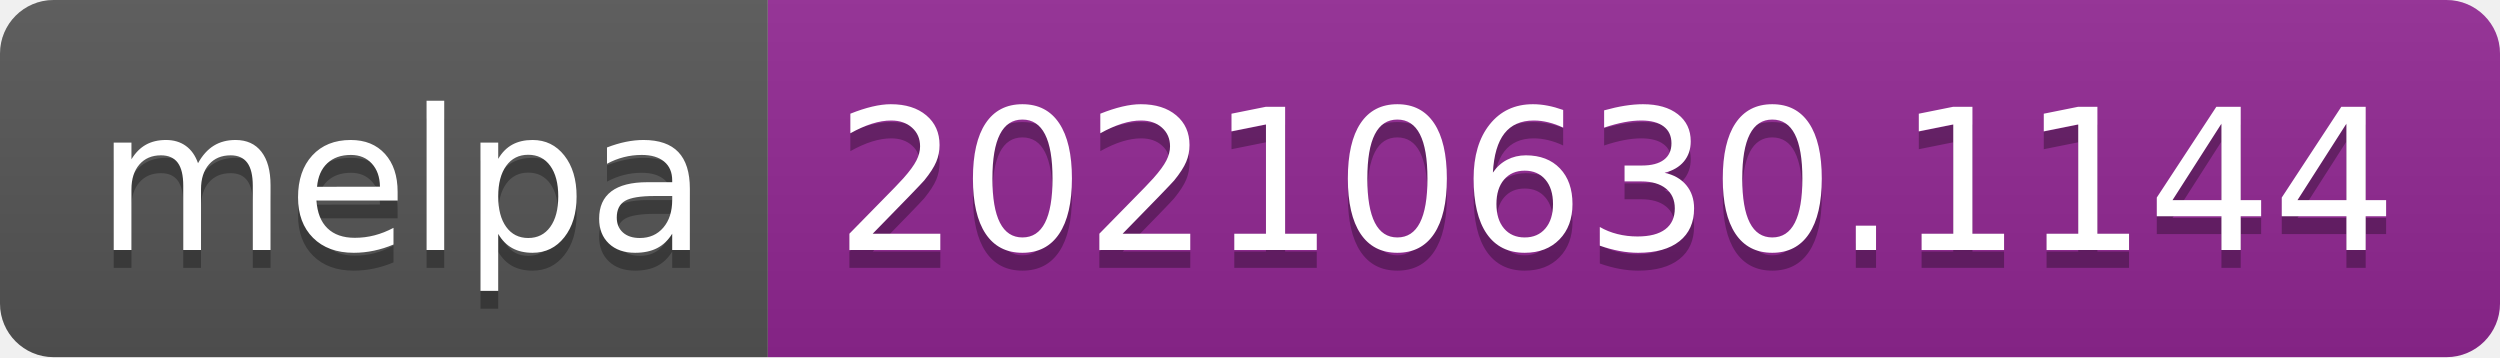
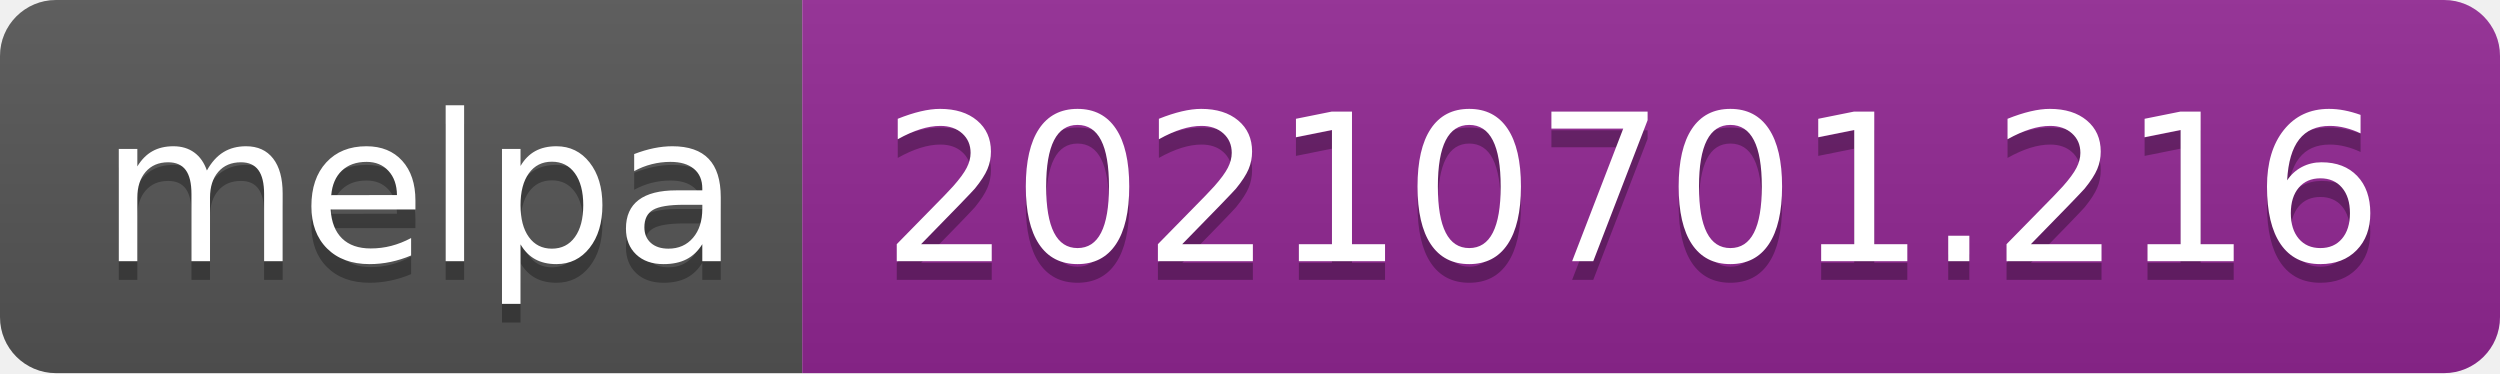
- <svg xmlns="http://www.w3.org/2000/svg" width="140" height="20" role="img" aria-label="melpa: 20210630.1144">
+ <svg xmlns="http://www.w3.org/2000/svg" width="134" height="20" role="img" aria-label="melpa: 20210701.216">
  <linearGradient id="s" x2="0" y2="100%">
    <stop offset="0" stop-color="#bbb" stop-opacity=".1" />
    <stop offset="1" stop-opacity=".1" />
  </linearGradient>
  <clipPath id="r">
-     <rect width="140" height="20" rx="3" fill="#fff" />
+     <rect width="134" height="20" rx="3" fill="#fff" />
  </clipPath>
  <g clip-path="url(#r)">
    <rect width="43" height="20" fill="#555" />
-     <rect x="43" width="97" height="20" fill="#922793" />
-     <rect width="140" height="20" fill="url(#s)" />
+     <rect x="43" width="91" height="20" fill="#922793" />
+     <rect width="134" height="20" fill="url(#s)" />
  </g>
  <g fill="#fff" text-anchor="middle" font-family="Verdana,Geneva,DejaVu Sans,sans-serif" text-rendering="geometricPrecision" font-size="110">
    <text aria-hidden="true" x="225" y="150" fill="#010101" fill-opacity=".3" transform="scale(.1)" textLength="330">melpa</text>
    <text x="225" y="140" transform="scale(.1)" fill="#fff" textLength="330">melpa</text>
-     <text aria-hidden="true" x="905" y="150" fill="#010101" fill-opacity=".3" transform="scale(.1)" textLength="870">20210630.1144</text>
-     <text x="905" y="140" transform="scale(.1)" fill="#fff" textLength="870">20210630.1144</text>
+     <text aria-hidden="true" x="875" y="150" fill="#010101" fill-opacity=".3" transform="scale(.1)" textLength="810">20210701.216</text>
+     <text x="875" y="140" transform="scale(.1)" fill="#fff" textLength="810">20210701.216</text>
  </g>
</svg>
